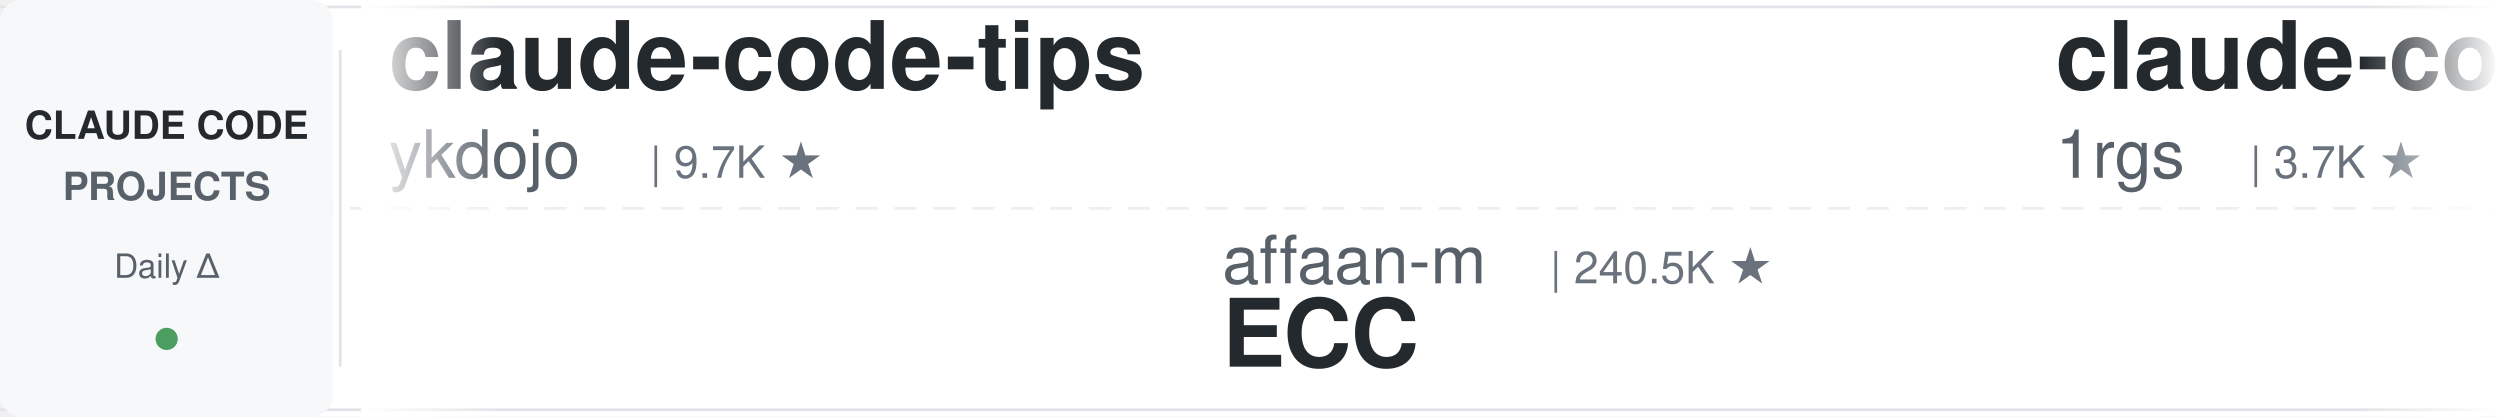
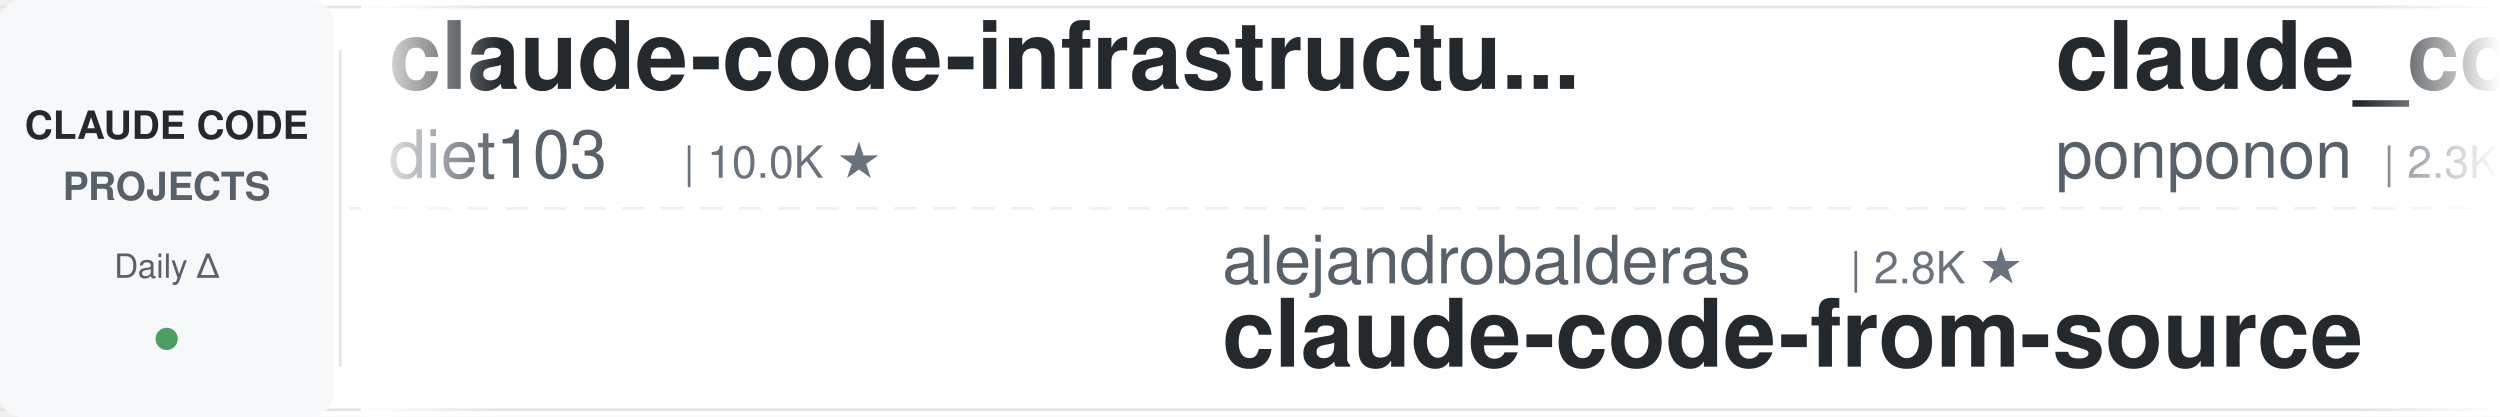
<svg xmlns="http://www.w3.org/2000/svg" width="900" height="150">
  <defs>
    <linearGradient id="leftFade" x1="0%" y1="0%" x2="100%" y2="0%">
      <stop offset="0%" style="stop-color:#ffffff;stop-opacity:1" />
      <stop offset="100%" style="stop-color:#ffffff;stop-opacity:0" />
    </linearGradient>
    <linearGradient id="rightFade" x1="0%" y1="0%" x2="100%" y2="0%">
      <stop offset="0%" style="stop-color:#ffffff;stop-opacity:0" />
      <stop offset="100%" style="stop-color:#ffffff;stop-opacity:1" />
    </linearGradient>
  </defs>
  <rect width="900" height="150" fill="#ffffff" rx="8" />
  <rect x="0" y="2" width="900" height="1" fill="#e1e4e8" />
  <rect x="0" y="147" width="900" height="1" fill="#e1e4e8" />
  <line x1="0" y1="75" x2="900" y2="75" stroke="#e1e4e8" stroke-width="1" stroke-dasharray="8 6" opacity="0.6" />
  <rect x="0" y="0" width="120" height="150" fill="#f6f8fa" rx="8" />
  <text x="60" y="50" font-family="-apple-system, BlinkMacSystemFont, 'Segoe UI', Helvetica, Arial, sans-serif" font-size="14" font-weight="600" fill="#24292e" text-anchor="middle">CLAUDE CODE</text>
  <text x="60" y="72" font-family="-apple-system, BlinkMacSystemFont, 'Segoe UI', Helvetica, Arial, sans-serif" font-size="14" font-weight="600" fill="#586069" text-anchor="middle">PROJECTS</text>
  <text x="60" y="100" font-family="-apple-system, BlinkMacSystemFont, 'Segoe UI', Helvetica, Arial, sans-serif" font-size="12" font-weight="500" fill="#586069" text-anchor="middle">Daily Δ</text>
  <circle cx="60" cy="122" r="4" fill="#22863a" opacity="0.8" />
  <rect x="122" y="18" width="1" height="114" fill="#e1e4e8" />
  <clipPath id="tickerClip">
    <rect x="130" y="0" width="770" height="150" />
  </clipPath>
  <g clip-path="url(#tickerClip)">
    <g id="tickerItems">
      <animateTransform attributeName="transform" attributeType="XML" type="translate" from="0 0" to="-3000 0" dur="54s" repeatCount="indefinite" />
      <g transform="translate(0, 0)">
-         <text x="140" y="32" font-family="-apple-system, BlinkMacSystemFont, 'Segoe UI', Helvetica, Arial, sans-serif" font-size="34" font-weight="600" fill="#24292e">claude-code-tips</text>
-         <text x="140" y="64" font-family="-apple-system, BlinkMacSystemFont, 'Segoe UI', Helvetica, Arial, sans-serif" font-size="24" font-weight="400" fill="#586069">ykdojo</text>
-         <text x="234" y="64" font-family="-apple-system, BlinkMacSystemFont, 'Segoe UI', Helvetica, Arial, sans-serif" font-size="16" font-weight="500" fill="#6a737d">| 9.7K ★</text>
+         <text x="140" y="32" font-family="-apple-system, BlinkMacSystemFont, 'Segoe UI', Helvetica, Arial, sans-serif" font-size="34" font-weight="600" fill="#24292e">claude-code-infrastructu...</text>
+         <text x="140" y="64" font-family="-apple-system, BlinkMacSystemFont, 'Segoe UI', Helvetica, Arial, sans-serif" font-size="24" font-weight="400" fill="#586069">diet103</text>
+         <text x="246" y="64" font-family="-apple-system, BlinkMacSystemFont, 'Segoe UI', Helvetica, Arial, sans-serif" font-size="16" font-weight="500" fill="#6a737d">| 10.0K ★</text>
      </g>
      <g transform="translate(300, 0)">
-         <text x="140" y="102" font-family="-apple-system, BlinkMacSystemFont, 'Segoe UI', Helvetica, Arial, sans-serif" font-size="24" font-weight="400" fill="#586069">affaan-m</text>
-         <text x="258" y="102" font-family="-apple-system, BlinkMacSystemFont, 'Segoe UI', Helvetica, Arial, sans-serif" font-size="16" font-weight="500" fill="#6a737d">| 240.5K ★</text>
-         <text x="140" y="132" font-family="-apple-system, BlinkMacSystemFont, 'Segoe UI', Helvetica, Arial, sans-serif" font-size="34" font-weight="600" fill="#24292e">ECC</text>
+         <text x="140" y="102" font-family="-apple-system, BlinkMacSystemFont, 'Segoe UI', Helvetica, Arial, sans-serif" font-size="24" font-weight="400" fill="#586069">alejandrobalderas</text>
+         <text x="366" y="102" font-family="-apple-system, BlinkMacSystemFont, 'Segoe UI', Helvetica, Arial, sans-serif" font-size="16" font-weight="500" fill="#6a737d">| 2.8K ★</text>
+         <text x="140" y="132" font-family="-apple-system, BlinkMacSystemFont, 'Segoe UI', Helvetica, Arial, sans-serif" font-size="34" font-weight="600" fill="#24292e">claude-code-from-source</text>
      </g>
      <g transform="translate(600, 0)">
-         <text x="140" y="32" font-family="-apple-system, BlinkMacSystemFont, 'Segoe UI', Helvetica, Arial, sans-serif" font-size="34" font-weight="600" fill="#24292e">claude-code-proxy</text>
-         <text x="140" y="64" font-family="-apple-system, BlinkMacSystemFont, 'Segoe UI', Helvetica, Arial, sans-serif" font-size="24" font-weight="400" fill="#586069">1rgs</text>
-         <text x="210" y="64" font-family="-apple-system, BlinkMacSystemFont, 'Segoe UI', Helvetica, Arial, sans-serif" font-size="16" font-weight="500" fill="#6a737d">| 3.7K ★</text>
+         <text x="140" y="32" font-family="-apple-system, BlinkMacSystemFont, 'Segoe UI', Helvetica, Arial, sans-serif" font-size="34" font-weight="600" fill="#24292e">claude_code_src</text>
+         <text x="140" y="64" font-family="-apple-system, BlinkMacSystemFont, 'Segoe UI', Helvetica, Arial, sans-serif" font-size="24" font-weight="400" fill="#586069">ponponon</text>
+         <text x="258" y="64" font-family="-apple-system, BlinkMacSystemFont, 'Segoe UI', Helvetica, Arial, sans-serif" font-size="16" font-weight="500" fill="#6a737d">| 2.3K ★</text>
      </g>
      <g transform="translate(900, 0)">
-         <text x="140" y="102" font-family="-apple-system, BlinkMacSystemFont, 'Segoe UI', Helvetica, Arial, sans-serif" font-size="24" font-weight="400" fill="#586069">anthropics</text>
-         <text x="282" y="102" font-family="-apple-system, BlinkMacSystemFont, 'Segoe UI', Helvetica, Arial, sans-serif" font-size="16" font-weight="500" fill="#6a737d">| 169.7K ★</text>
-         <text x="140" y="132" font-family="-apple-system, BlinkMacSystemFont, 'Segoe UI', Helvetica, Arial, sans-serif" font-size="34" font-weight="600" fill="#24292e">skills</text>
+         <text x="140" y="102" font-family="-apple-system, BlinkMacSystemFont, 'Segoe UI', Helvetica, Arial, sans-serif" font-size="24" font-weight="400" fill="#586069">RichardAtCT</text>
+         <text x="294" y="102" font-family="-apple-system, BlinkMacSystemFont, 'Segoe UI', Helvetica, Arial, sans-serif" font-size="16" font-weight="500" fill="#6a737d">| 2.8K ★</text>
+         <text x="140" y="132" font-family="-apple-system, BlinkMacSystemFont, 'Segoe UI', Helvetica, Arial, sans-serif" font-size="34" font-weight="600" fill="#24292e">claude-code-telegram</text>
      </g>
      <g transform="translate(1200, 0)">
-         <text x="140" y="32" font-family="-apple-system, BlinkMacSystemFont, 'Segoe UI', Helvetica, Arial, sans-serif" font-size="34" font-weight="600" fill="#24292e">claude-code-reverse</text>
-         <text x="140" y="64" font-family="-apple-system, BlinkMacSystemFont, 'Segoe UI', Helvetica, Arial, sans-serif" font-size="24" font-weight="400" fill="#586069">Yuyz0112</text>
-         <text x="258" y="64" font-family="-apple-system, BlinkMacSystemFont, 'Segoe UI', Helvetica, Arial, sans-serif" font-size="16" font-weight="500" fill="#6a737d">| 2.4K ★</text>
+         <text x="140" y="32" font-family="-apple-system, BlinkMacSystemFont, 'Segoe UI', Helvetica, Arial, sans-serif" font-size="34" font-weight="600" fill="#24292e">everything-claude-code-z...</text>
+         <text x="140" y="64" font-family="-apple-system, BlinkMacSystemFont, 'Segoe UI', Helvetica, Arial, sans-serif" font-size="24" font-weight="400" fill="#586069">xu-xiang</text>
+         <text x="258" y="64" font-family="-apple-system, BlinkMacSystemFont, 'Segoe UI', Helvetica, Arial, sans-serif" font-size="16" font-weight="500" fill="#6a737d">| 1.9K ★</text>
      </g>
      <g transform="translate(1500, 0)">
-         <text x="140" y="102" font-family="-apple-system, BlinkMacSystemFont, 'Segoe UI', Helvetica, Arial, sans-serif" font-size="24" font-weight="400" fill="#586069">krusemediallc</text>
-         <text x="318" y="102" font-family="-apple-system, BlinkMacSystemFont, 'Segoe UI', Helvetica, Arial, sans-serif" font-size="16" font-weight="500" fill="#6a737d">| 1.2K ★</text>
-         <text x="140" y="132" font-family="-apple-system, BlinkMacSystemFont, 'Segoe UI', Helvetica, Arial, sans-serif" font-size="34" font-weight="600" fill="#24292e">arcads-claude-code</text>
+         <text x="140" y="102" font-family="-apple-system, BlinkMacSystemFont, 'Segoe UI', Helvetica, Arial, sans-serif" font-size="24" font-weight="400" fill="#586069">OneRedOak</text>
+         <text x="270" y="102" font-family="-apple-system, BlinkMacSystemFont, 'Segoe UI', Helvetica, Arial, sans-serif" font-size="16" font-weight="500" fill="#6a737d">| 3.9K ★</text>
+         <text x="140" y="132" font-family="-apple-system, BlinkMacSystemFont, 'Segoe UI', Helvetica, Arial, sans-serif" font-size="34" font-weight="600" fill="#24292e">claude-code-workflows</text>
      </g>
      <g transform="translate(1800, 0)">
-         <text x="140" y="32" font-family="-apple-system, BlinkMacSystemFont, 'Segoe UI', Helvetica, Arial, sans-serif" font-size="34" font-weight="600" fill="#24292e">Claude-Code-Game-Studios</text>
-         <text x="140" y="64" font-family="-apple-system, BlinkMacSystemFont, 'Segoe UI', Helvetica, Arial, sans-serif" font-size="24" font-weight="400" fill="#586069">Donchitos</text>
-         <text x="270" y="64" font-family="-apple-system, BlinkMacSystemFont, 'Segoe UI', Helvetica, Arial, sans-serif" font-size="16" font-weight="500" fill="#6a737d">| 23.9K ★</text>
+         <text x="140" y="32" font-family="-apple-system, BlinkMacSystemFont, 'Segoe UI', Helvetica, Arial, sans-serif" font-size="34" font-weight="600" fill="#24292e">ralph-claude-code</text>
+         <text x="140" y="64" font-family="-apple-system, BlinkMacSystemFont, 'Segoe UI', Helvetica, Arial, sans-serif" font-size="24" font-weight="400" fill="#586069">frankbria</text>
+         <text x="270" y="64" font-family="-apple-system, BlinkMacSystemFont, 'Segoe UI', Helvetica, Arial, sans-serif" font-size="16" font-weight="500" fill="#6a737d">| 9.6K ★</text>
      </g>
      <g transform="translate(2100, 0)">
-         <text x="140" y="102" font-family="-apple-system, BlinkMacSystemFont, 'Segoe UI', Helvetica, Arial, sans-serif" font-size="24" font-weight="400" fill="#586069">anthropics</text>
-         <text x="282" y="102" font-family="-apple-system, BlinkMacSystemFont, 'Segoe UI', Helvetica, Arial, sans-serif" font-size="16" font-weight="500" fill="#6a737d">| 5.9K ★</text>
-         <text x="140" y="132" font-family="-apple-system, BlinkMacSystemFont, 'Segoe UI', Helvetica, Arial, sans-serif" font-size="34" font-weight="600" fill="#24292e">claude-code-security-rev...</text>
+         <text x="140" y="102" font-family="-apple-system, BlinkMacSystemFont, 'Segoe UI', Helvetica, Arial, sans-serif" font-size="24" font-weight="400" fill="#586069">Maciek-roboblog</text>
+         <text x="342" y="102" font-family="-apple-system, BlinkMacSystemFont, 'Segoe UI', Helvetica, Arial, sans-serif" font-size="16" font-weight="500" fill="#6a737d">| 8.6K ★</text>
+         <text x="140" y="132" font-family="-apple-system, BlinkMacSystemFont, 'Segoe UI', Helvetica, Arial, sans-serif" font-size="34" font-weight="600" fill="#24292e">Claude-Code-Usage-Monito...</text>
      </g>
      <g transform="translate(2400, 0)">
-         <text x="140" y="32" font-family="-apple-system, BlinkMacSystemFont, 'Segoe UI', Helvetica, Arial, sans-serif" font-size="34" font-weight="600" fill="#24292e">claude-code-telegram</text>
-         <text x="140" y="64" font-family="-apple-system, BlinkMacSystemFont, 'Segoe UI', Helvetica, Arial, sans-serif" font-size="24" font-weight="400" fill="#586069">RichardAtCT</text>
-         <text x="294" y="64" font-family="-apple-system, BlinkMacSystemFont, 'Segoe UI', Helvetica, Arial, sans-serif" font-size="16" font-weight="500" fill="#6a737d">| 2.8K ★</text>
+         <text x="140" y="32" font-family="-apple-system, BlinkMacSystemFont, 'Segoe UI', Helvetica, Arial, sans-serif" font-size="34" font-weight="600" fill="#24292e">arcads-claude-code</text>
+         <text x="140" y="64" font-family="-apple-system, BlinkMacSystemFont, 'Segoe UI', Helvetica, Arial, sans-serif" font-size="24" font-weight="400" fill="#586069">krusemediallc</text>
+         <text x="318" y="64" font-family="-apple-system, BlinkMacSystemFont, 'Segoe UI', Helvetica, Arial, sans-serif" font-size="16" font-weight="500" fill="#6a737d">| 1.2K ★</text>
      </g>
      <g transform="translate(2700, 0)">
-         <text x="140" y="102" font-family="-apple-system, BlinkMacSystemFont, 'Segoe UI', Helvetica, Arial, sans-serif" font-size="24" font-weight="400" fill="#586069">xu-xiang</text>
-         <text x="258" y="102" font-family="-apple-system, BlinkMacSystemFont, 'Segoe UI', Helvetica, Arial, sans-serif" font-size="16" font-weight="500" fill="#6a737d">| 1.9K ★</text>
-         <text x="140" y="132" font-family="-apple-system, BlinkMacSystemFont, 'Segoe UI', Helvetica, Arial, sans-serif" font-size="34" font-weight="600" fill="#24292e">everything-claude-code-z...</text>
+         <text x="140" y="102" font-family="-apple-system, BlinkMacSystemFont, 'Segoe UI', Helvetica, Arial, sans-serif" font-size="24" font-weight="400" fill="#586069">Chachamaru127</text>
+         <text x="318" y="102" font-family="-apple-system, BlinkMacSystemFont, 'Segoe UI', Helvetica, Arial, sans-serif" font-size="16" font-weight="500" fill="#6a737d">| 3.1K ★</text>
+         <text x="140" y="132" font-family="-apple-system, BlinkMacSystemFont, 'Segoe UI', Helvetica, Arial, sans-serif" font-size="34" font-weight="600" fill="#24292e">claude-code-harness</text>
      </g>
      <g transform="translate(3000, 0)">
-         <text x="140" y="32" font-family="-apple-system, BlinkMacSystemFont, 'Segoe UI', Helvetica, Arial, sans-serif" font-size="34" font-weight="600" fill="#24292e">claude-code-tips</text>
-         <text x="140" y="64" font-family="-apple-system, BlinkMacSystemFont, 'Segoe UI', Helvetica, Arial, sans-serif" font-size="24" font-weight="400" fill="#586069">ykdojo</text>
-         <text x="234" y="64" font-family="-apple-system, BlinkMacSystemFont, 'Segoe UI', Helvetica, Arial, sans-serif" font-size="16" font-weight="500" fill="#6a737d">| 9.7K ★</text>
+         <text x="140" y="32" font-family="-apple-system, BlinkMacSystemFont, 'Segoe UI', Helvetica, Arial, sans-serif" font-size="34" font-weight="600" fill="#24292e">claude-code-infrastructu...</text>
+         <text x="140" y="64" font-family="-apple-system, BlinkMacSystemFont, 'Segoe UI', Helvetica, Arial, sans-serif" font-size="24" font-weight="400" fill="#586069">diet103</text>
+         <text x="246" y="64" font-family="-apple-system, BlinkMacSystemFont, 'Segoe UI', Helvetica, Arial, sans-serif" font-size="16" font-weight="500" fill="#6a737d">| 10.0K ★</text>
      </g>
      <g transform="translate(3300, 0)">
-         <text x="140" y="102" font-family="-apple-system, BlinkMacSystemFont, 'Segoe UI', Helvetica, Arial, sans-serif" font-size="24" font-weight="400" fill="#586069">affaan-m</text>
-         <text x="258" y="102" font-family="-apple-system, BlinkMacSystemFont, 'Segoe UI', Helvetica, Arial, sans-serif" font-size="16" font-weight="500" fill="#6a737d">| 240.5K ★</text>
-         <text x="140" y="132" font-family="-apple-system, BlinkMacSystemFont, 'Segoe UI', Helvetica, Arial, sans-serif" font-size="34" font-weight="600" fill="#24292e">ECC</text>
+         <text x="140" y="102" font-family="-apple-system, BlinkMacSystemFont, 'Segoe UI', Helvetica, Arial, sans-serif" font-size="24" font-weight="400" fill="#586069">alejandrobalderas</text>
+         <text x="366" y="102" font-family="-apple-system, BlinkMacSystemFont, 'Segoe UI', Helvetica, Arial, sans-serif" font-size="16" font-weight="500" fill="#6a737d">| 2.8K ★</text>
+         <text x="140" y="132" font-family="-apple-system, BlinkMacSystemFont, 'Segoe UI', Helvetica, Arial, sans-serif" font-size="34" font-weight="600" fill="#24292e">claude-code-from-source</text>
      </g>
      <g transform="translate(3600, 0)">
-         <text x="140" y="32" font-family="-apple-system, BlinkMacSystemFont, 'Segoe UI', Helvetica, Arial, sans-serif" font-size="34" font-weight="600" fill="#24292e">claude-code-proxy</text>
-         <text x="140" y="64" font-family="-apple-system, BlinkMacSystemFont, 'Segoe UI', Helvetica, Arial, sans-serif" font-size="24" font-weight="400" fill="#586069">1rgs</text>
-         <text x="210" y="64" font-family="-apple-system, BlinkMacSystemFont, 'Segoe UI', Helvetica, Arial, sans-serif" font-size="16" font-weight="500" fill="#6a737d">| 3.7K ★</text>
+         <text x="140" y="32" font-family="-apple-system, BlinkMacSystemFont, 'Segoe UI', Helvetica, Arial, sans-serif" font-size="34" font-weight="600" fill="#24292e">claude_code_src</text>
+         <text x="140" y="64" font-family="-apple-system, BlinkMacSystemFont, 'Segoe UI', Helvetica, Arial, sans-serif" font-size="24" font-weight="400" fill="#586069">ponponon</text>
+         <text x="258" y="64" font-family="-apple-system, BlinkMacSystemFont, 'Segoe UI', Helvetica, Arial, sans-serif" font-size="16" font-weight="500" fill="#6a737d">| 2.3K ★</text>
      </g>
      <g transform="translate(3900, 0)">
-         <text x="140" y="102" font-family="-apple-system, BlinkMacSystemFont, 'Segoe UI', Helvetica, Arial, sans-serif" font-size="24" font-weight="400" fill="#586069">anthropics</text>
-         <text x="282" y="102" font-family="-apple-system, BlinkMacSystemFont, 'Segoe UI', Helvetica, Arial, sans-serif" font-size="16" font-weight="500" fill="#6a737d">| 169.7K ★</text>
-         <text x="140" y="132" font-family="-apple-system, BlinkMacSystemFont, 'Segoe UI', Helvetica, Arial, sans-serif" font-size="34" font-weight="600" fill="#24292e">skills</text>
+         <text x="140" y="102" font-family="-apple-system, BlinkMacSystemFont, 'Segoe UI', Helvetica, Arial, sans-serif" font-size="24" font-weight="400" fill="#586069">RichardAtCT</text>
+         <text x="294" y="102" font-family="-apple-system, BlinkMacSystemFont, 'Segoe UI', Helvetica, Arial, sans-serif" font-size="16" font-weight="500" fill="#6a737d">| 2.8K ★</text>
+         <text x="140" y="132" font-family="-apple-system, BlinkMacSystemFont, 'Segoe UI', Helvetica, Arial, sans-serif" font-size="34" font-weight="600" fill="#24292e">claude-code-telegram</text>
      </g>
    </g>
  </g>
  <rect x="130" y="0" width="50" height="150" fill="url(#leftFade)" />
  <rect x="850" y="0" width="50" height="150" fill="url(#rightFade)" />
</svg>
